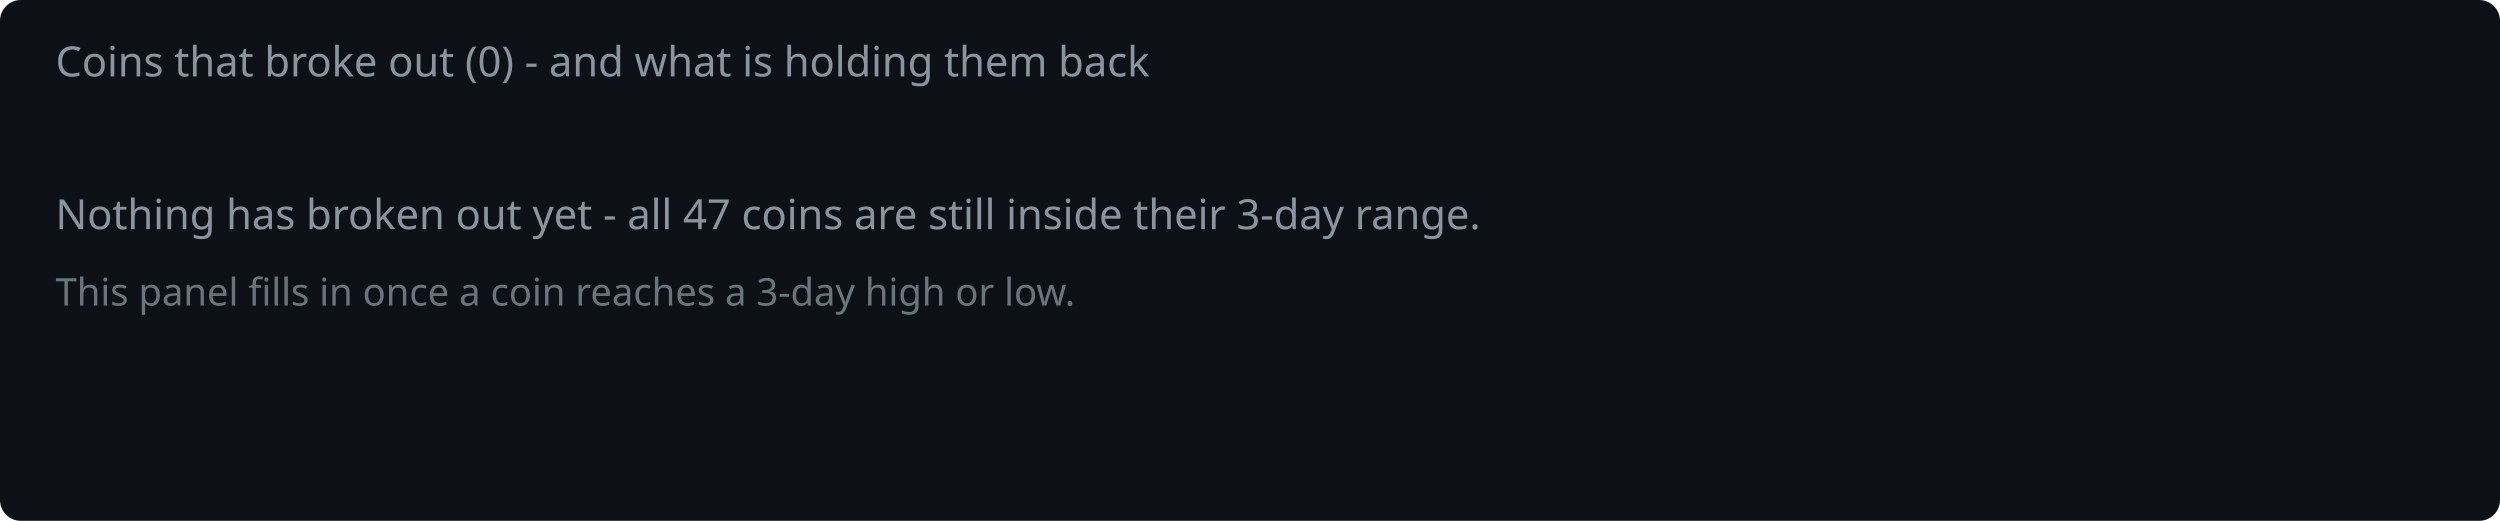
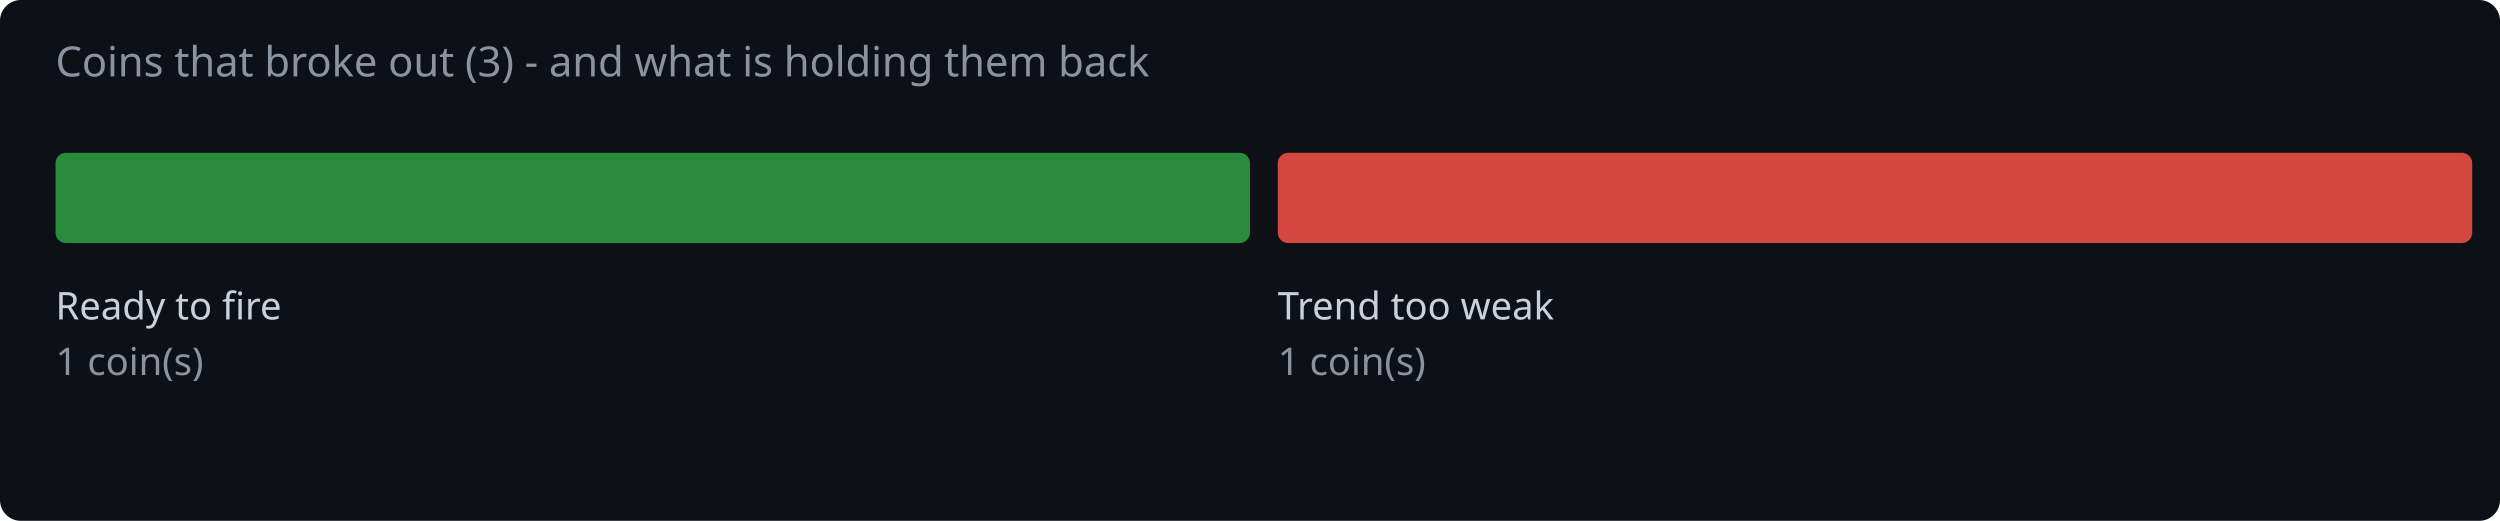
<svg xmlns="http://www.w3.org/2000/svg" width="720" height="150" viewBox="0 0 720 150">
  <rect width="720" height="150" fill="#0d1117" rx="6" />
-   <text x="16" y="22" fill="#8b949e" font-family="system-ui,sans-serif" font-size="12">Coins that broke out (0) - and what is holding them back</text>
-   <text x="16" y="66" fill="#8b949e" font-family="system-ui,sans-serif" font-size="12">Nothing has broken out yet - all 47 coins are still inside their 3-day range.</text>
-   <text x="16" y="88" fill="#8b949e" font-family="system-ui,sans-serif" font-size="11" opacity="0.75">This panel fills in once a coin reaches a 3-day high or low.</text>
+   <text x="16" y="22" fill="#8b949e" font-family="system-ui,sans-serif" font-size="12">Coins that broke out (3) - and what is holding them back</text>
+   <rect x="16.0" y="44" width="344.0" height="26" rx="3" fill="#2ea043" opacity="0.85" />
+   <text x="16.0" y="92" fill="#c9d1d9" font-family="system-ui,sans-serif" font-size="11">Ready to fire</text>
+   <text x="16.0" y="108" fill="#8b949e" font-family="system-ui,sans-serif" font-size="11">1 coin(s)</text>
+   <rect x="368.0" y="44" width="344.0" height="26" rx="3" fill="#f85149" opacity="0.85" />
+   <text x="368.0" y="92" fill="#c9d1d9" font-family="system-ui,sans-serif" font-size="11">Trend too weak</text>
+   <text x="368.0" y="108" fill="#8b949e" font-family="system-ui,sans-serif" font-size="11">1 coin(s)</text>
</svg>
